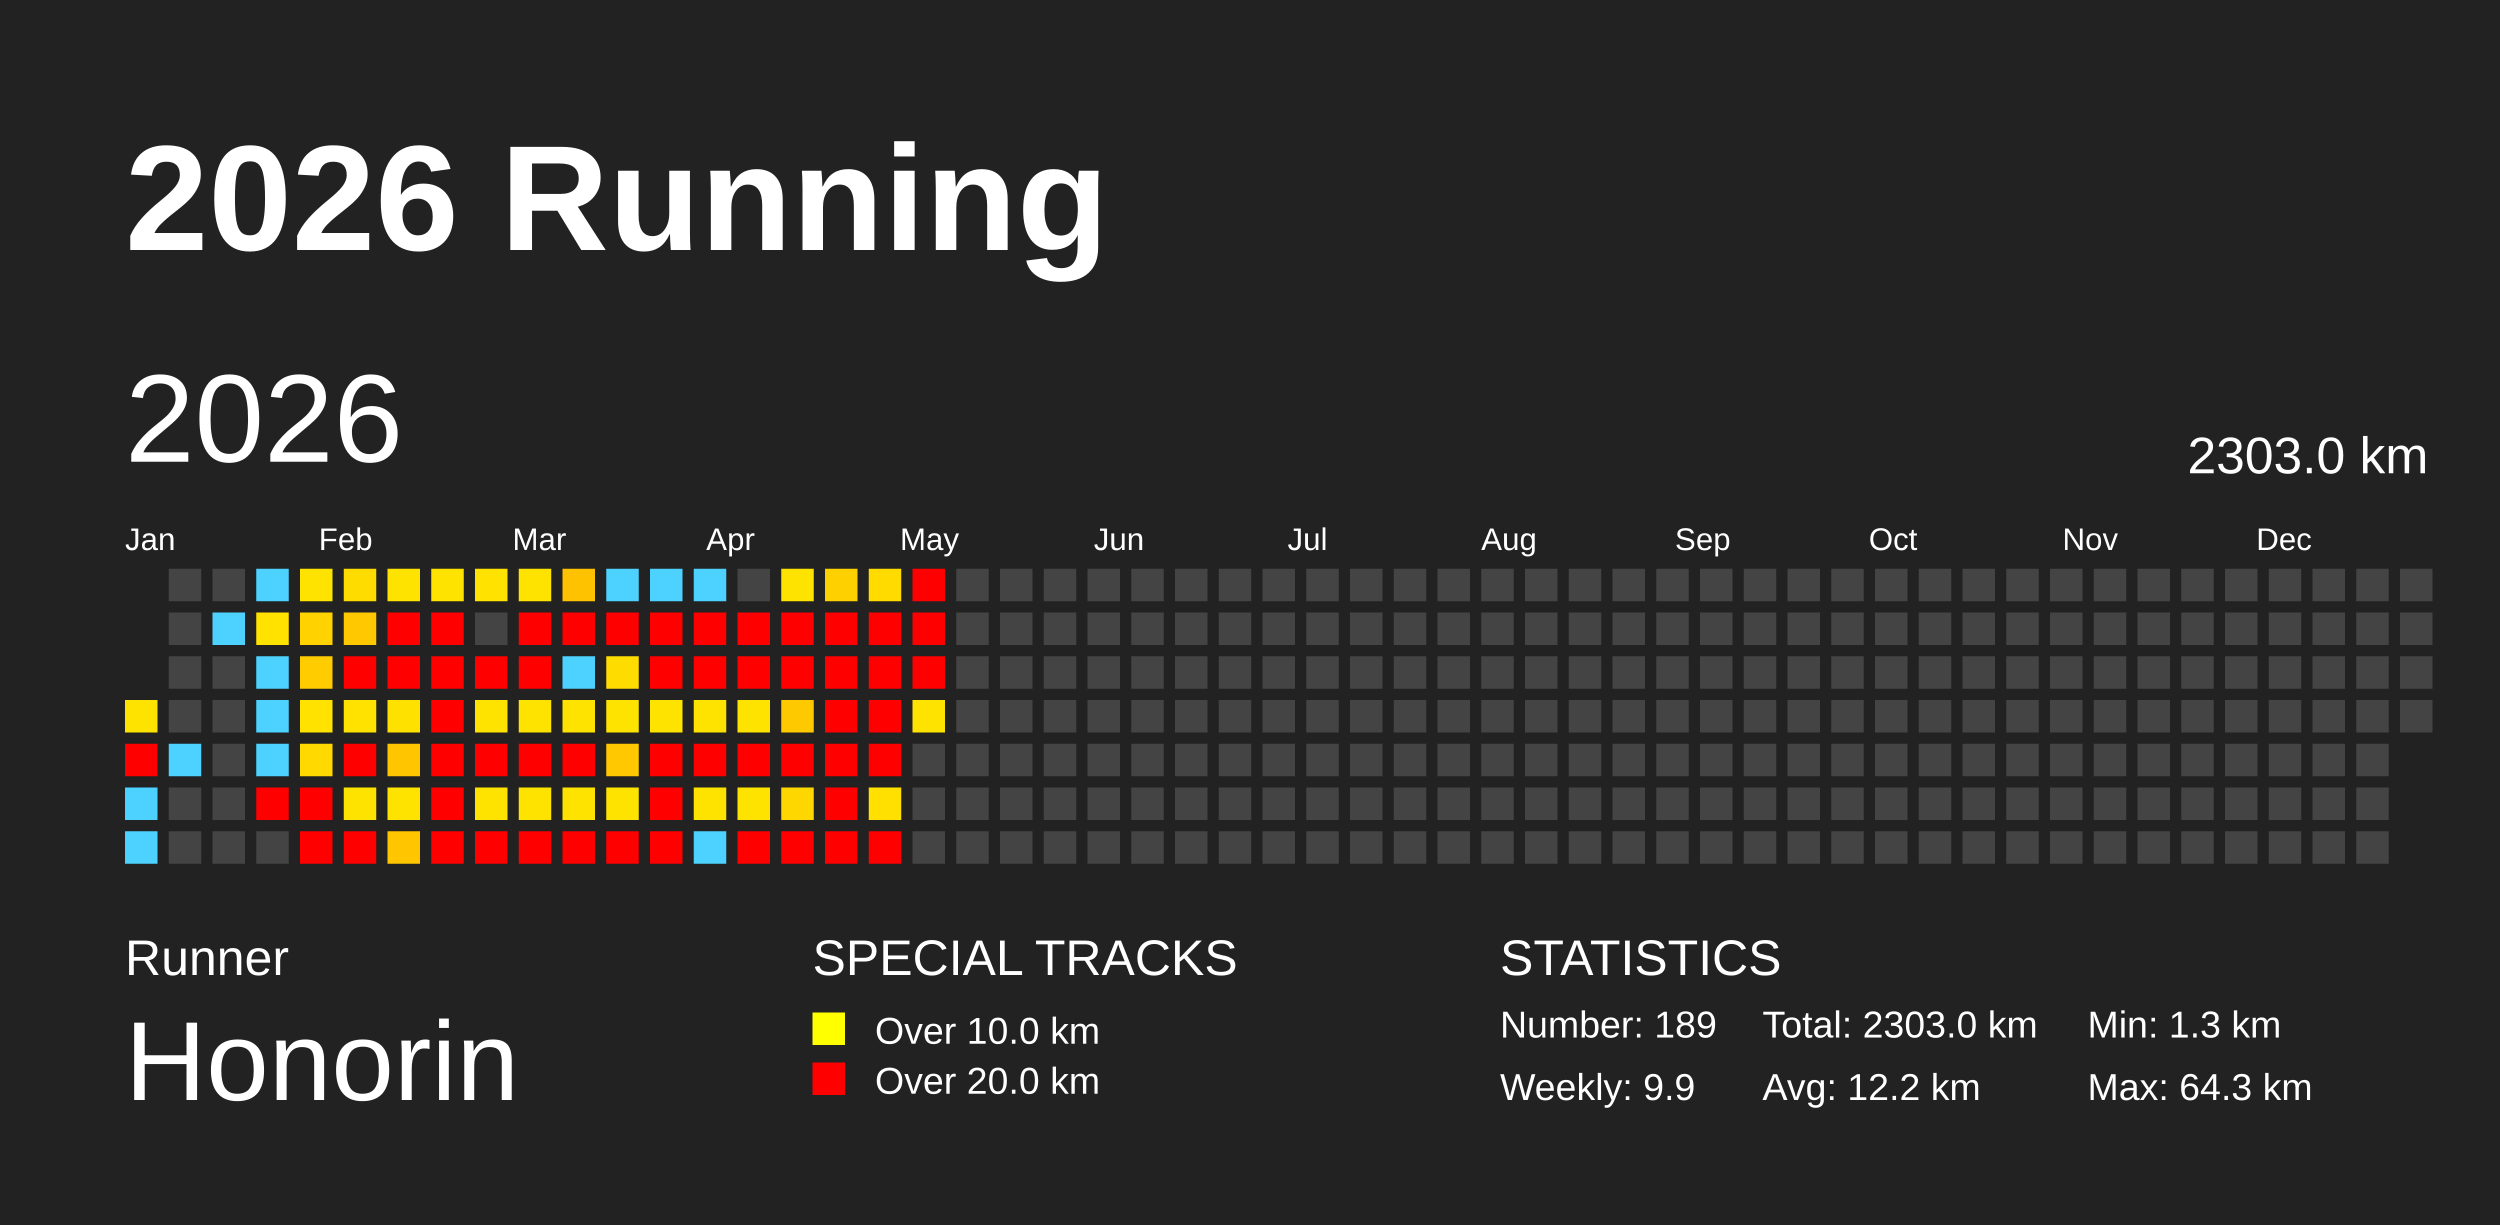
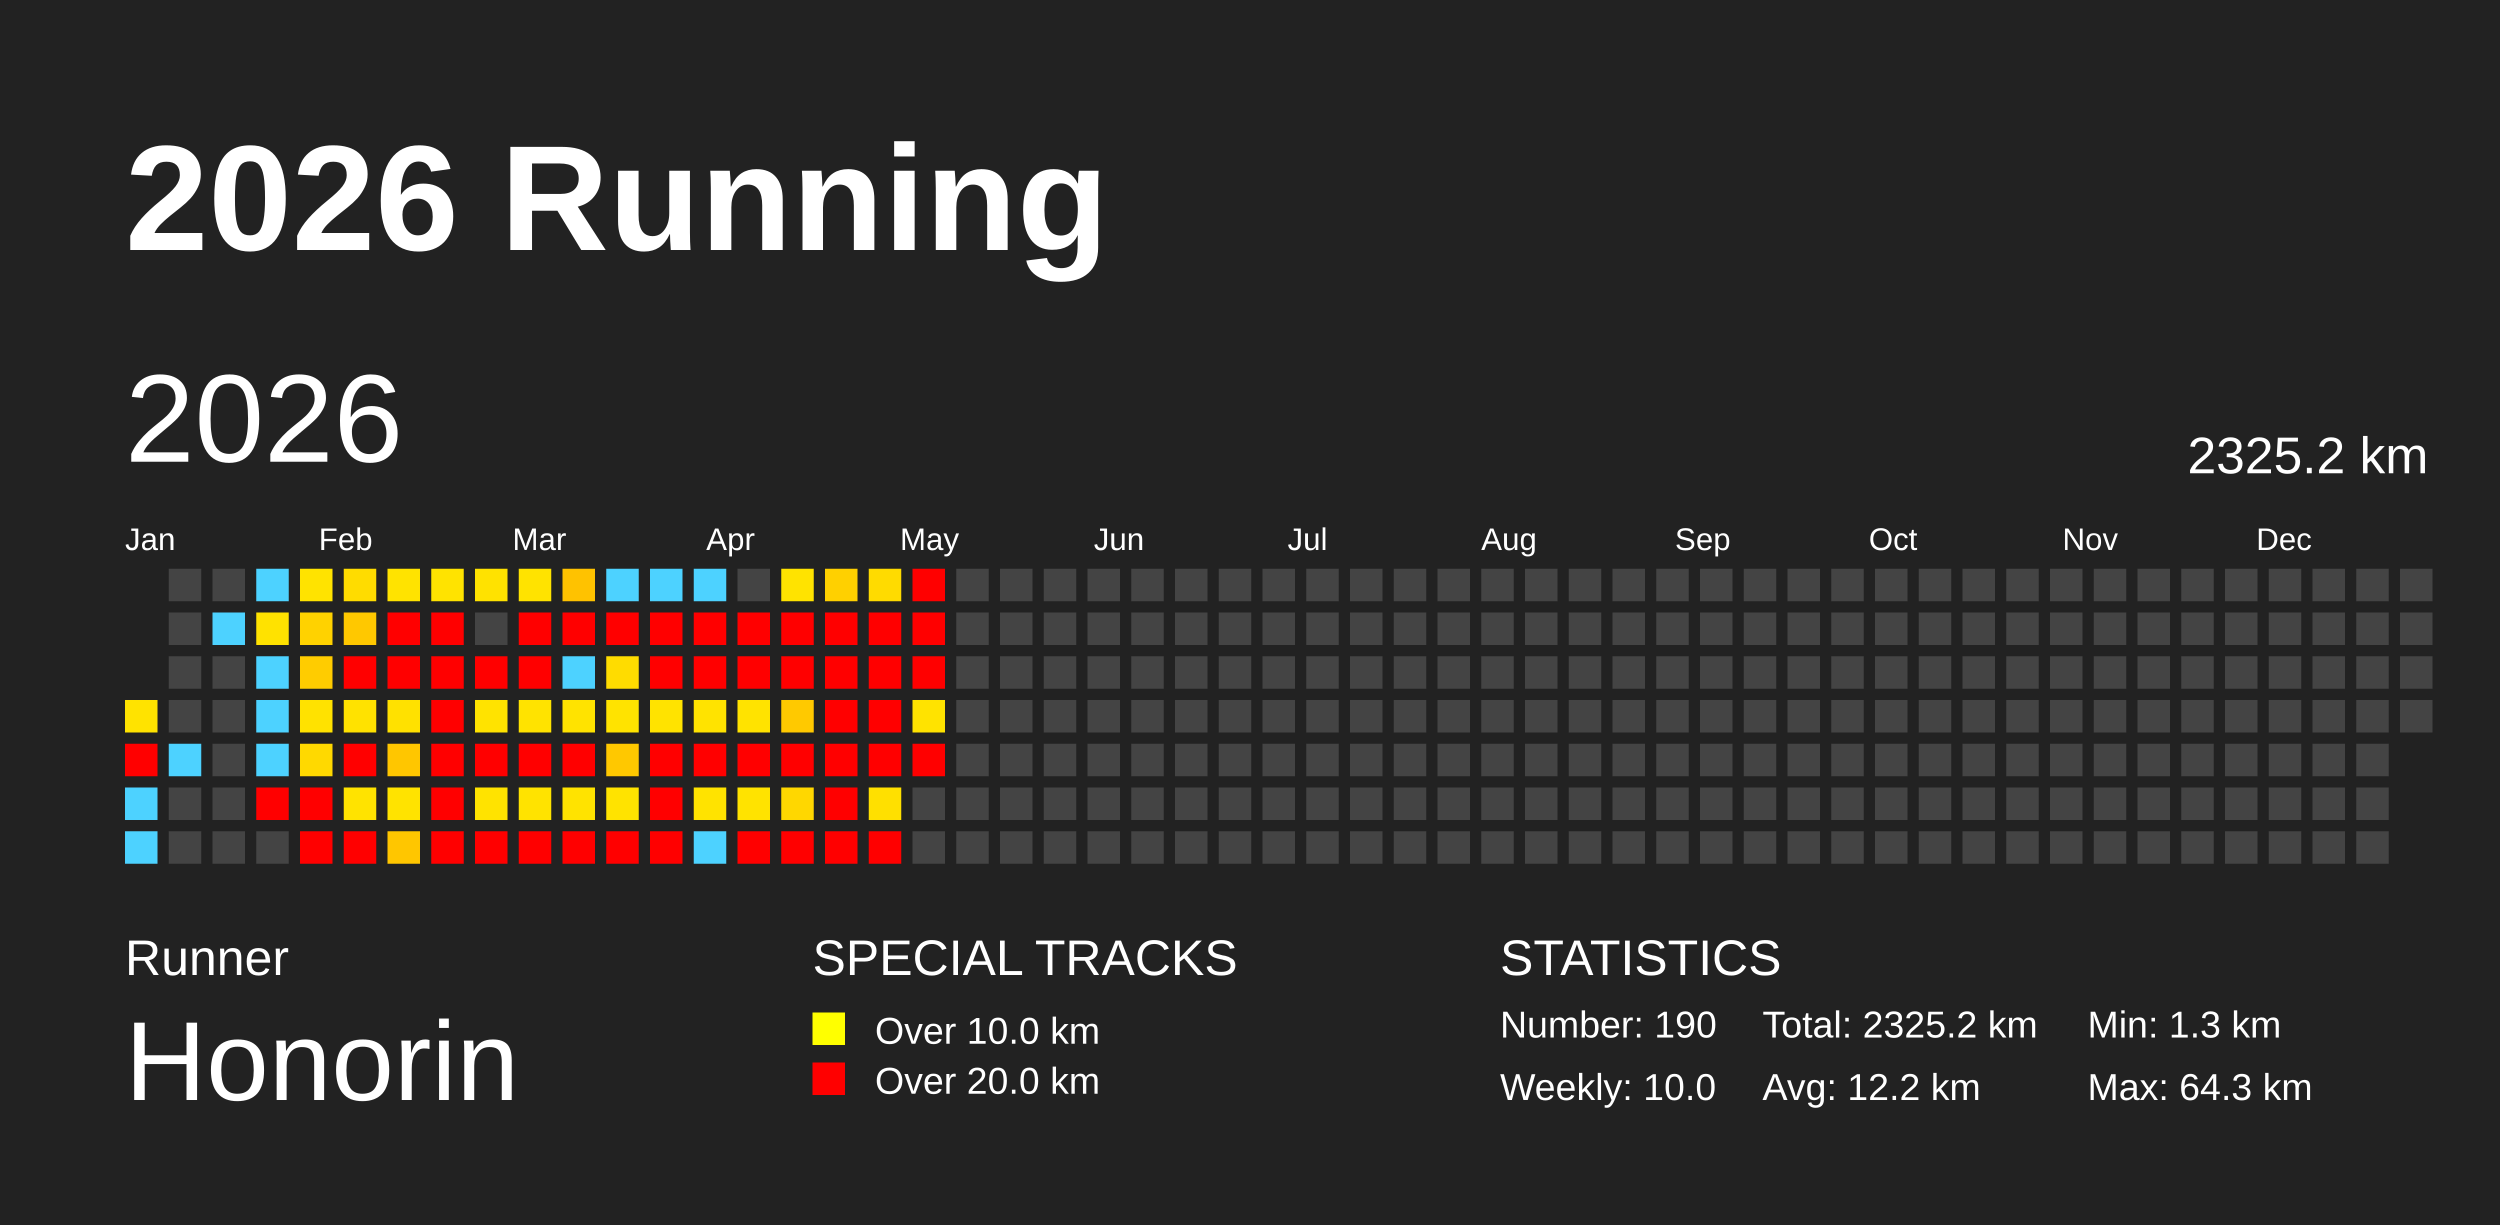
<svg xmlns="http://www.w3.org/2000/svg" baseProfile="full" height="98mm" version="1.1" viewBox="0,0,200,98" width="200mm">
  <defs />
  <rect fill="#222222" height="98" width="200" x="0" y="0" />
  <text fill="#FFFFFF" style="font-size:12px; font-family:Arial; font-weight:bold;" x="10" y="20">2026 Running</text>
  <text fill="#FFFFFF" style="font-size:4px; font-family:Arial" x="10" y="78">Runner</text>
  <text fill="#FFFFFF" style="font-size:9px; font-family:Arial" x="10" y="88">Honorin</text>
  <text fill="#FFFFFF" style="font-size:4px; font-family:Arial" x="65" y="78">SPECIAL TRACKS</text>
  <rect fill="yellow" height="2.6" width="2.6" x="65" y="81" />
  <text fill="#FFFFFF" style="font-size:3px; font-family:Arial" x="70" y="83.5">Over 10.0 km</text>
  <rect fill="red" height="2.6" width="2.6" x="65" y="85" />
  <text fill="#FFFFFF" style="font-size:3px; font-family:Arial" x="70" y="87.5">Over 20.0 km</text>
  <text fill="#FFFFFF" style="font-size:4px; font-family:Arial" x="120" y="78">STATISTICS</text>
-   <text fill="#FFFFFF" style="font-size:3px; font-family:Arial" x="120" y="83">Number: 189</text>
-   <text fill="#FFFFFF" style="font-size:3px; font-family:Arial" x="120" y="88">Weekly: 9.9</text>
-   <text fill="#FFFFFF" style="font-size:3px; font-family:Arial" x="141" y="83">Total: 2303.0 km</text>
+   <text fill="#FFFFFF" style="font-size:3px; font-family:Arial" x="120" y="83">Number: 190</text>
+   <text fill="#FFFFFF" style="font-size:3px; font-family:Arial" x="120" y="88">Weekly: 10.0</text>
+   <text fill="#FFFFFF" style="font-size:3px; font-family:Arial" x="141" y="83">Total: 2325.2 km</text>
  <text fill="#FFFFFF" style="font-size:3px; font-family:Arial" x="141" y="88">Avg: 12.2 km</text>
  <text fill="#FFFFFF" style="font-size:3px; font-family:Arial" x="167" y="83">Min: 1.3 km</text>
  <text fill="#FFFFFF" style="font-size:3px; font-family:Arial" x="167" y="88">Max: 64.3 km</text>
  <text dominant-baseline="hanging" fill="#FFFFFF" style="font-size:10.0px; font-family:Arial;" x="10" y="30">2026</text>
-   <text dominant-baseline="hanging" fill="#FFFFFF" style="font-size:4.125px; font-family:Arial;" x="175" y="35">2303.0 km</text>
+   <text dominant-baseline="hanging" fill="#FFFFFF" style="font-size:4.125px; font-family:Arial;" x="175" y="35">2325.2 km</text>
  <text fill="#FFFFFF" style="font-size:2.5px; font-family:Arial" x="10.0" y="44">Jan</text>
  <text fill="#FFFFFF" style="font-size:2.5px; font-family:Arial" x="25.5" y="44">Feb</text>
  <text fill="#FFFFFF" style="font-size:2.5px; font-family:Arial" x="41.0" y="44">Mar</text>
  <text fill="#FFFFFF" style="font-size:2.5px; font-family:Arial" x="56.5" y="44">Apr</text>
  <text fill="#FFFFFF" style="font-size:2.5px; font-family:Arial" x="72.0" y="44">May</text>
  <text fill="#FFFFFF" style="font-size:2.5px; font-family:Arial" x="87.5" y="44">Jun</text>
  <text fill="#FFFFFF" style="font-size:2.5px; font-family:Arial" x="103.0" y="44">Jul</text>
  <text fill="#FFFFFF" style="font-size:2.5px; font-family:Arial" x="118.5" y="44">Aug</text>
  <text fill="#FFFFFF" style="font-size:2.5px; font-family:Arial" x="134.0" y="44">Sep</text>
  <text fill="#FFFFFF" style="font-size:2.5px; font-family:Arial" x="149.5" y="44">Oct</text>
  <text fill="#FFFFFF" style="font-size:2.5px; font-family:Arial" x="165.0" y="44">Nov</text>
  <text fill="#FFFFFF" style="font-size:2.5px; font-family:Arial" x="180.5" y="44">Dec</text>
  <rect fill="#ffe300" height="2.6" width="2.6" x="10.0" y="56.0" />
  <rect fill="red" height="2.6" width="2.6" x="10.0" y="59.5" />
  <rect fill="#4dd2ff" height="2.6" width="2.6" x="10.0" y="63.0" />
  <rect fill="#4dd2ff" height="2.6" width="2.6" x="10.0" y="66.5" />
  <rect fill="#444444" height="2.6" width="2.6" x="13.5" y="45.5" />
  <rect fill="#444444" height="2.6" width="2.6" x="13.5" y="49.0" />
  <rect fill="#444444" height="2.6" width="2.6" x="13.5" y="52.5" />
  <rect fill="#444444" height="2.6" width="2.6" x="13.5" y="56.0" />
  <rect fill="#4dd2ff" height="2.6" width="2.6" x="13.5" y="59.5" />
  <rect fill="#444444" height="2.6" width="2.6" x="13.5" y="63.0" />
  <rect fill="#444444" height="2.6" width="2.6" x="13.5" y="66.5" />
  <rect fill="#444444" height="2.6" width="2.6" x="17.0" y="45.5" />
  <rect fill="#4dd2ff" height="2.6" width="2.6" x="17.0" y="49.0" />
  <rect fill="#444444" height="2.6" width="2.6" x="17.0" y="52.5" />
  <rect fill="#444444" height="2.6" width="2.6" x="17.0" y="56.0" />
  <rect fill="#444444" height="2.6" width="2.6" x="17.0" y="59.5" />
  <rect fill="#444444" height="2.6" width="2.6" x="17.0" y="63.0" />
  <rect fill="#444444" height="2.6" width="2.6" x="17.0" y="66.5" />
  <rect fill="#4dd2ff" height="2.6" width="2.6" x="20.5" y="45.5" />
  <rect fill="#ffe200" height="2.6" width="2.6" x="20.5" y="49.0" />
  <rect fill="#4dd2ff" height="2.6" width="2.6" x="20.5" y="52.5" />
  <rect fill="#4dd2ff" height="2.6" width="2.6" x="20.5" y="56.0" />
  <rect fill="#4dd2ff" height="2.6" width="2.6" x="20.5" y="59.5" />
  <rect fill="red" height="2.6" width="2.6" x="20.5" y="63.0" />
  <rect fill="#444444" height="2.6" width="2.6" x="20.5" y="66.5" />
  <rect fill="#ffe300" height="2.6" width="2.6" x="24.0" y="45.5" />
  <rect fill="#ffd200" height="2.6" width="2.6" x="24.0" y="49.0" />
  <rect fill="#ffcc00" height="2.6" width="2.6" x="24.0" y="52.5" />
  <rect fill="#ffe200" height="2.6" width="2.6" x="24.0" y="56.0" />
  <rect fill="#ffd900" height="2.6" width="2.6" x="24.0" y="59.5" />
  <rect fill="red" height="2.6" width="2.6" x="24.0" y="63.0" />
  <rect fill="red" height="2.6" width="2.6" x="24.0" y="66.5" />
  <rect fill="#ffdc00" height="2.6" width="2.6" x="27.5" y="45.5" />
  <rect fill="#ffc800" height="2.6" width="2.6" x="27.5" y="49.0" />
  <rect fill="red" height="2.6" width="2.6" x="27.5" y="52.5" />
  <rect fill="#ffe200" height="2.6" width="2.6" x="27.5" y="56.0" />
  <rect fill="red" height="2.6" width="2.6" x="27.5" y="59.5" />
  <rect fill="#ffe300" height="2.6" width="2.6" x="27.5" y="63.0" />
  <rect fill="red" height="2.6" width="2.6" x="27.5" y="66.5" />
  <rect fill="#ffe300" height="2.6" width="2.6" x="31.0" y="45.5" />
  <rect fill="red" height="2.6" width="2.6" x="31.0" y="49.0" />
  <rect fill="red" height="2.6" width="2.6" x="31.0" y="52.5" />
  <rect fill="#ffe100" height="2.6" width="2.6" x="31.0" y="56.0" />
  <rect fill="#ffc600" height="2.6" width="2.6" x="31.0" y="59.5" />
  <rect fill="#ffe300" height="2.6" width="2.6" x="31.0" y="63.0" />
  <rect fill="#ffc600" height="2.6" width="2.6" x="31.0" y="66.5" />
  <rect fill="#ffe300" height="2.6" width="2.6" x="34.5" y="45.5" />
  <rect fill="red" height="2.6" width="2.6" x="34.5" y="49.0" />
  <rect fill="red" height="2.6" width="2.6" x="34.5" y="52.5" />
  <rect fill="red" height="2.6" width="2.6" x="34.5" y="56.0" />
  <rect fill="red" height="2.6" width="2.6" x="34.5" y="59.5" />
  <rect fill="red" height="2.6" width="2.6" x="34.5" y="63.0" />
  <rect fill="red" height="2.6" width="2.6" x="34.5" y="66.5" />
  <rect fill="#ffe200" height="2.6" width="2.6" x="38.0" y="45.5" />
  <rect fill="#444444" height="2.6" width="2.6" x="38.0" y="49.0" />
  <rect fill="red" height="2.6" width="2.6" x="38.0" y="52.5" />
  <rect fill="#ffe300" height="2.6" width="2.6" x="38.0" y="56.0" />
  <rect fill="red" height="2.6" width="2.6" x="38.0" y="59.5" />
  <rect fill="#ffe300" height="2.6" width="2.6" x="38.0" y="63.0" />
  <rect fill="red" height="2.6" width="2.6" x="38.0" y="66.5" />
  <rect fill="#ffe300" height="2.6" width="2.6" x="41.5" y="45.5" />
  <rect fill="red" height="2.6" width="2.6" x="41.5" y="49.0" />
  <rect fill="red" height="2.6" width="2.6" x="41.5" y="52.5" />
  <rect fill="#ffe300" height="2.6" width="2.6" x="41.5" y="56.0" />
  <rect fill="red" height="2.6" width="2.6" x="41.5" y="59.5" />
  <rect fill="#ffe300" height="2.6" width="2.6" x="41.5" y="63.0" />
  <rect fill="red" height="2.6" width="2.6" x="41.5" y="66.5" />
  <rect fill="#ffc200" height="2.6" width="2.6" x="45.0" y="45.5" />
  <rect fill="red" height="2.6" width="2.6" x="45.0" y="49.0" />
  <rect fill="#4dd2ff" height="2.6" width="2.6" x="45.0" y="52.5" />
  <rect fill="#ffe300" height="2.6" width="2.6" x="45.0" y="56.0" />
  <rect fill="red" height="2.6" width="2.6" x="45.0" y="59.5" />
  <rect fill="#ffe300" height="2.6" width="2.6" x="45.0" y="63.0" />
  <rect fill="red" height="2.6" width="2.6" x="45.0" y="66.5" />
  <rect fill="#4dd2ff" height="2.6" width="2.6" x="48.5" y="45.5" />
  <rect fill="red" height="2.6" width="2.6" x="48.5" y="49.0" />
  <rect fill="#ffdc00" height="2.6" width="2.6" x="48.5" y="52.5" />
  <rect fill="#ffe300" height="2.6" width="2.6" x="48.5" y="56.0" />
  <rect fill="#ffc800" height="2.6" width="2.6" x="48.5" y="59.5" />
  <rect fill="#ffe300" height="2.6" width="2.6" x="48.5" y="63.0" />
  <rect fill="red" height="2.6" width="2.6" x="48.5" y="66.5" />
  <rect fill="#4dd2ff" height="2.6" width="2.6" x="52.0" y="45.5" />
  <rect fill="red" height="2.6" width="2.6" x="52.0" y="49.0" />
  <rect fill="red" height="2.6" width="2.6" x="52.0" y="52.5" />
  <rect fill="#ffe300" height="2.6" width="2.6" x="52.0" y="56.0" />
  <rect fill="red" height="2.6" width="2.6" x="52.0" y="59.5" />
  <rect fill="red" height="2.6" width="2.6" x="52.0" y="63.0" />
  <rect fill="red" height="2.6" width="2.6" x="52.0" y="66.5" />
  <rect fill="#4dd2ff" height="2.6" width="2.6" x="55.5" y="45.5" />
  <rect fill="red" height="2.6" width="2.6" x="55.5" y="49.0" />
  <rect fill="red" height="2.6" width="2.6" x="55.5" y="52.5" />
  <rect fill="#ffe300" height="2.6" width="2.6" x="55.5" y="56.0" />
  <rect fill="red" height="2.6" width="2.6" x="55.5" y="59.5" />
  <rect fill="#ffe300" height="2.6" width="2.6" x="55.5" y="63.0" />
  <rect fill="#4dd2ff" height="2.6" width="2.6" x="55.5" y="66.5" />
  <rect fill="#444444" height="2.6" width="2.6" x="59.0" y="45.5" />
  <rect fill="red" height="2.6" width="2.6" x="59.0" y="49.0" />
  <rect fill="red" height="2.6" width="2.6" x="59.0" y="52.5" />
  <rect fill="#ffe300" height="2.6" width="2.6" x="59.0" y="56.0" />
  <rect fill="red" height="2.6" width="2.6" x="59.0" y="59.5" />
  <rect fill="#ffe300" height="2.6" width="2.6" x="59.0" y="63.0" />
  <rect fill="red" height="2.6" width="2.6" x="59.0" y="66.5" />
  <rect fill="#ffe300" height="2.6" width="2.6" x="62.5" y="45.5" />
  <rect fill="red" height="2.6" width="2.6" x="62.5" y="49.0" />
  <rect fill="red" height="2.6" width="2.6" x="62.5" y="52.5" />
  <rect fill="#ffc900" height="2.6" width="2.6" x="62.5" y="56.0" />
  <rect fill="red" height="2.6" width="2.6" x="62.5" y="59.5" />
  <rect fill="#ffd700" height="2.6" width="2.6" x="62.5" y="63.0" />
  <rect fill="red" height="2.6" width="2.6" x="62.5" y="66.5" />
  <rect fill="#ffd000" height="2.6" width="2.6" x="66.0" y="45.5" />
  <rect fill="red" height="2.6" width="2.6" x="66.0" y="49.0" />
  <rect fill="red" height="2.6" width="2.6" x="66.0" y="52.5" />
  <rect fill="red" height="2.6" width="2.6" x="66.0" y="56.0" />
  <rect fill="red" height="2.6" width="2.6" x="66.0" y="59.5" />
  <rect fill="red" height="2.6" width="2.6" x="66.0" y="63.0" />
  <rect fill="red" height="2.6" width="2.6" x="66.0" y="66.5" />
  <rect fill="#ffdb00" height="2.6" width="2.6" x="69.5" y="45.5" />
  <rect fill="red" height="2.6" width="2.6" x="69.5" y="49.0" />
  <rect fill="red" height="2.6" width="2.6" x="69.5" y="52.5" />
  <rect fill="red" height="2.6" width="2.6" x="69.5" y="56.0" />
  <rect fill="red" height="2.6" width="2.6" x="69.5" y="59.5" />
  <rect fill="#ffe000" height="2.6" width="2.6" x="69.5" y="63.0" />
  <rect fill="red" height="2.6" width="2.6" x="69.5" y="66.5" />
  <rect fill="red" height="2.6" width="2.6" x="73.0" y="45.5" />
  <rect fill="red" height="2.6" width="2.6" x="73.0" y="49.0" />
  <rect fill="red" height="2.6" width="2.6" x="73.0" y="52.5" />
  <rect fill="#ffe300" height="2.6" width="2.6" x="73.0" y="56.0" />
-   <rect fill="#444444" height="2.6" width="2.6" x="73.0" y="59.5" />
+   <rect fill="red" height="2.6" width="2.6" x="73.0" y="59.5" />
  <rect fill="#444444" height="2.6" width="2.6" x="73.0" y="63.0" />
  <rect fill="#444444" height="2.6" width="2.6" x="73.0" y="66.5" />
  <rect fill="#444444" height="2.6" width="2.6" x="76.5" y="45.5" />
  <rect fill="#444444" height="2.6" width="2.6" x="76.5" y="49.0" />
  <rect fill="#444444" height="2.6" width="2.6" x="76.5" y="52.5" />
  <rect fill="#444444" height="2.6" width="2.6" x="76.5" y="56.0" />
  <rect fill="#444444" height="2.6" width="2.6" x="76.5" y="59.5" />
  <rect fill="#444444" height="2.6" width="2.6" x="76.5" y="63.0" />
  <rect fill="#444444" height="2.6" width="2.6" x="76.5" y="66.5" />
  <rect fill="#444444" height="2.6" width="2.6" x="80.0" y="45.5" />
  <rect fill="#444444" height="2.6" width="2.6" x="80.0" y="49.0" />
  <rect fill="#444444" height="2.6" width="2.6" x="80.0" y="52.5" />
  <rect fill="#444444" height="2.6" width="2.6" x="80.0" y="56.0" />
  <rect fill="#444444" height="2.6" width="2.6" x="80.0" y="59.5" />
  <rect fill="#444444" height="2.6" width="2.6" x="80.0" y="63.0" />
  <rect fill="#444444" height="2.6" width="2.6" x="80.0" y="66.5" />
  <rect fill="#444444" height="2.6" width="2.6" x="83.5" y="45.5" />
  <rect fill="#444444" height="2.6" width="2.6" x="83.5" y="49.0" />
  <rect fill="#444444" height="2.6" width="2.6" x="83.5" y="52.5" />
  <rect fill="#444444" height="2.6" width="2.6" x="83.5" y="56.0" />
  <rect fill="#444444" height="2.6" width="2.6" x="83.5" y="59.5" />
  <rect fill="#444444" height="2.6" width="2.6" x="83.5" y="63.0" />
  <rect fill="#444444" height="2.6" width="2.6" x="83.5" y="66.5" />
  <rect fill="#444444" height="2.6" width="2.6" x="87.0" y="45.5" />
  <rect fill="#444444" height="2.6" width="2.6" x="87.0" y="49.0" />
  <rect fill="#444444" height="2.6" width="2.6" x="87.0" y="52.5" />
  <rect fill="#444444" height="2.6" width="2.6" x="87.0" y="56.0" />
  <rect fill="#444444" height="2.6" width="2.6" x="87.0" y="59.5" />
  <rect fill="#444444" height="2.6" width="2.6" x="87.0" y="63.0" />
  <rect fill="#444444" height="2.6" width="2.6" x="87.0" y="66.5" />
  <rect fill="#444444" height="2.6" width="2.6" x="90.5" y="45.5" />
  <rect fill="#444444" height="2.6" width="2.6" x="90.5" y="49.0" />
  <rect fill="#444444" height="2.6" width="2.6" x="90.5" y="52.5" />
  <rect fill="#444444" height="2.6" width="2.6" x="90.5" y="56.0" />
  <rect fill="#444444" height="2.6" width="2.6" x="90.5" y="59.5" />
  <rect fill="#444444" height="2.6" width="2.6" x="90.5" y="63.0" />
  <rect fill="#444444" height="2.6" width="2.6" x="90.5" y="66.5" />
  <rect fill="#444444" height="2.6" width="2.6" x="94.0" y="45.5" />
  <rect fill="#444444" height="2.6" width="2.6" x="94.0" y="49.0" />
  <rect fill="#444444" height="2.6" width="2.6" x="94.0" y="52.5" />
  <rect fill="#444444" height="2.6" width="2.6" x="94.0" y="56.0" />
  <rect fill="#444444" height="2.6" width="2.6" x="94.0" y="59.5" />
  <rect fill="#444444" height="2.6" width="2.6" x="94.0" y="63.0" />
  <rect fill="#444444" height="2.6" width="2.6" x="94.0" y="66.5" />
  <rect fill="#444444" height="2.6" width="2.6" x="97.5" y="45.5" />
  <rect fill="#444444" height="2.6" width="2.6" x="97.5" y="49.0" />
  <rect fill="#444444" height="2.6" width="2.6" x="97.5" y="52.5" />
  <rect fill="#444444" height="2.6" width="2.6" x="97.5" y="56.0" />
  <rect fill="#444444" height="2.6" width="2.6" x="97.5" y="59.5" />
  <rect fill="#444444" height="2.6" width="2.6" x="97.5" y="63.0" />
  <rect fill="#444444" height="2.6" width="2.6" x="97.5" y="66.5" />
  <rect fill="#444444" height="2.6" width="2.6" x="101.0" y="45.5" />
  <rect fill="#444444" height="2.6" width="2.6" x="101.0" y="49.0" />
  <rect fill="#444444" height="2.6" width="2.6" x="101.0" y="52.5" />
  <rect fill="#444444" height="2.6" width="2.6" x="101.0" y="56.0" />
  <rect fill="#444444" height="2.6" width="2.6" x="101.0" y="59.5" />
  <rect fill="#444444" height="2.6" width="2.6" x="101.0" y="63.0" />
  <rect fill="#444444" height="2.6" width="2.6" x="101.0" y="66.5" />
  <rect fill="#444444" height="2.6" width="2.6" x="104.5" y="45.5" />
  <rect fill="#444444" height="2.6" width="2.6" x="104.5" y="49.0" />
  <rect fill="#444444" height="2.6" width="2.6" x="104.5" y="52.5" />
  <rect fill="#444444" height="2.6" width="2.6" x="104.5" y="56.0" />
  <rect fill="#444444" height="2.6" width="2.6" x="104.5" y="59.5" />
  <rect fill="#444444" height="2.6" width="2.6" x="104.5" y="63.0" />
  <rect fill="#444444" height="2.6" width="2.6" x="104.5" y="66.5" />
  <rect fill="#444444" height="2.6" width="2.6" x="108.0" y="45.5" />
  <rect fill="#444444" height="2.6" width="2.6" x="108.0" y="49.0" />
  <rect fill="#444444" height="2.6" width="2.6" x="108.0" y="52.5" />
  <rect fill="#444444" height="2.6" width="2.6" x="108.0" y="56.0" />
  <rect fill="#444444" height="2.6" width="2.6" x="108.0" y="59.5" />
  <rect fill="#444444" height="2.6" width="2.6" x="108.0" y="63.0" />
  <rect fill="#444444" height="2.6" width="2.6" x="108.0" y="66.5" />
  <rect fill="#444444" height="2.6" width="2.6" x="111.5" y="45.5" />
  <rect fill="#444444" height="2.6" width="2.6" x="111.5" y="49.0" />
  <rect fill="#444444" height="2.6" width="2.6" x="111.5" y="52.5" />
  <rect fill="#444444" height="2.6" width="2.6" x="111.5" y="56.0" />
  <rect fill="#444444" height="2.6" width="2.6" x="111.5" y="59.5" />
  <rect fill="#444444" height="2.6" width="2.6" x="111.5" y="63.0" />
  <rect fill="#444444" height="2.6" width="2.6" x="111.5" y="66.5" />
  <rect fill="#444444" height="2.6" width="2.6" x="115.0" y="45.5" />
  <rect fill="#444444" height="2.6" width="2.6" x="115.0" y="49.0" />
  <rect fill="#444444" height="2.6" width="2.6" x="115.0" y="52.5" />
  <rect fill="#444444" height="2.6" width="2.6" x="115.0" y="56.0" />
  <rect fill="#444444" height="2.6" width="2.6" x="115.0" y="59.5" />
  <rect fill="#444444" height="2.6" width="2.6" x="115.0" y="63.0" />
  <rect fill="#444444" height="2.6" width="2.6" x="115.0" y="66.5" />
  <rect fill="#444444" height="2.6" width="2.6" x="118.5" y="45.5" />
  <rect fill="#444444" height="2.6" width="2.6" x="118.5" y="49.0" />
  <rect fill="#444444" height="2.6" width="2.6" x="118.5" y="52.5" />
  <rect fill="#444444" height="2.6" width="2.6" x="118.5" y="56.0" />
  <rect fill="#444444" height="2.6" width="2.6" x="118.5" y="59.5" />
  <rect fill="#444444" height="2.6" width="2.6" x="118.5" y="63.0" />
  <rect fill="#444444" height="2.6" width="2.6" x="118.5" y="66.5" />
  <rect fill="#444444" height="2.6" width="2.6" x="122.0" y="45.5" />
  <rect fill="#444444" height="2.6" width="2.6" x="122.0" y="49.0" />
  <rect fill="#444444" height="2.6" width="2.6" x="122.0" y="52.5" />
  <rect fill="#444444" height="2.6" width="2.6" x="122.0" y="56.0" />
  <rect fill="#444444" height="2.6" width="2.6" x="122.0" y="59.5" />
  <rect fill="#444444" height="2.6" width="2.6" x="122.0" y="63.0" />
  <rect fill="#444444" height="2.6" width="2.6" x="122.0" y="66.5" />
  <rect fill="#444444" height="2.6" width="2.6" x="125.5" y="45.5" />
  <rect fill="#444444" height="2.6" width="2.6" x="125.5" y="49.0" />
  <rect fill="#444444" height="2.6" width="2.6" x="125.5" y="52.5" />
  <rect fill="#444444" height="2.6" width="2.6" x="125.5" y="56.0" />
  <rect fill="#444444" height="2.6" width="2.6" x="125.5" y="59.5" />
  <rect fill="#444444" height="2.6" width="2.6" x="125.5" y="63.0" />
  <rect fill="#444444" height="2.6" width="2.6" x="125.5" y="66.5" />
  <rect fill="#444444" height="2.6" width="2.6" x="129.0" y="45.5" />
  <rect fill="#444444" height="2.6" width="2.6" x="129.0" y="49.0" />
  <rect fill="#444444" height="2.6" width="2.6" x="129.0" y="52.5" />
  <rect fill="#444444" height="2.6" width="2.6" x="129.0" y="56.0" />
  <rect fill="#444444" height="2.6" width="2.6" x="129.0" y="59.5" />
  <rect fill="#444444" height="2.6" width="2.6" x="129.0" y="63.0" />
  <rect fill="#444444" height="2.6" width="2.6" x="129.0" y="66.5" />
  <rect fill="#444444" height="2.6" width="2.6" x="132.5" y="45.5" />
  <rect fill="#444444" height="2.6" width="2.6" x="132.5" y="49.0" />
  <rect fill="#444444" height="2.6" width="2.6" x="132.5" y="52.5" />
  <rect fill="#444444" height="2.6" width="2.6" x="132.5" y="56.0" />
  <rect fill="#444444" height="2.6" width="2.6" x="132.5" y="59.5" />
  <rect fill="#444444" height="2.6" width="2.6" x="132.5" y="63.0" />
  <rect fill="#444444" height="2.6" width="2.6" x="132.5" y="66.5" />
  <rect fill="#444444" height="2.6" width="2.6" x="136.0" y="45.5" />
  <rect fill="#444444" height="2.6" width="2.6" x="136.0" y="49.0" />
  <rect fill="#444444" height="2.6" width="2.6" x="136.0" y="52.5" />
  <rect fill="#444444" height="2.6" width="2.6" x="136.0" y="56.0" />
  <rect fill="#444444" height="2.6" width="2.6" x="136.0" y="59.5" />
  <rect fill="#444444" height="2.6" width="2.6" x="136.0" y="63.0" />
  <rect fill="#444444" height="2.6" width="2.6" x="136.0" y="66.5" />
  <rect fill="#444444" height="2.6" width="2.6" x="139.5" y="45.5" />
  <rect fill="#444444" height="2.6" width="2.6" x="139.5" y="49.0" />
  <rect fill="#444444" height="2.6" width="2.6" x="139.5" y="52.5" />
  <rect fill="#444444" height="2.6" width="2.6" x="139.5" y="56.0" />
  <rect fill="#444444" height="2.6" width="2.6" x="139.5" y="59.5" />
  <rect fill="#444444" height="2.6" width="2.6" x="139.5" y="63.0" />
  <rect fill="#444444" height="2.6" width="2.6" x="139.5" y="66.5" />
  <rect fill="#444444" height="2.6" width="2.6" x="143.0" y="45.5" />
  <rect fill="#444444" height="2.6" width="2.6" x="143.0" y="49.0" />
  <rect fill="#444444" height="2.6" width="2.6" x="143.0" y="52.5" />
  <rect fill="#444444" height="2.6" width="2.6" x="143.0" y="56.0" />
  <rect fill="#444444" height="2.6" width="2.6" x="143.0" y="59.5" />
  <rect fill="#444444" height="2.6" width="2.6" x="143.0" y="63.0" />
  <rect fill="#444444" height="2.6" width="2.6" x="143.0" y="66.5" />
  <rect fill="#444444" height="2.6" width="2.6" x="146.5" y="45.5" />
  <rect fill="#444444" height="2.6" width="2.6" x="146.5" y="49.0" />
  <rect fill="#444444" height="2.6" width="2.6" x="146.5" y="52.5" />
  <rect fill="#444444" height="2.6" width="2.6" x="146.5" y="56.0" />
  <rect fill="#444444" height="2.6" width="2.6" x="146.5" y="59.5" />
  <rect fill="#444444" height="2.6" width="2.6" x="146.5" y="63.0" />
  <rect fill="#444444" height="2.6" width="2.6" x="146.5" y="66.5" />
  <rect fill="#444444" height="2.6" width="2.6" x="150.0" y="45.5" />
  <rect fill="#444444" height="2.6" width="2.6" x="150.0" y="49.0" />
  <rect fill="#444444" height="2.6" width="2.6" x="150.0" y="52.5" />
  <rect fill="#444444" height="2.6" width="2.6" x="150.0" y="56.0" />
  <rect fill="#444444" height="2.6" width="2.6" x="150.0" y="59.5" />
  <rect fill="#444444" height="2.6" width="2.6" x="150.0" y="63.0" />
  <rect fill="#444444" height="2.6" width="2.6" x="150.0" y="66.5" />
  <rect fill="#444444" height="2.6" width="2.6" x="153.5" y="45.5" />
  <rect fill="#444444" height="2.6" width="2.6" x="153.5" y="49.0" />
  <rect fill="#444444" height="2.6" width="2.6" x="153.5" y="52.5" />
  <rect fill="#444444" height="2.6" width="2.6" x="153.5" y="56.0" />
  <rect fill="#444444" height="2.6" width="2.6" x="153.5" y="59.5" />
  <rect fill="#444444" height="2.6" width="2.6" x="153.5" y="63.0" />
  <rect fill="#444444" height="2.6" width="2.6" x="153.5" y="66.5" />
  <rect fill="#444444" height="2.6" width="2.6" x="157.0" y="45.5" />
  <rect fill="#444444" height="2.6" width="2.6" x="157.0" y="49.0" />
  <rect fill="#444444" height="2.6" width="2.6" x="157.0" y="52.5" />
  <rect fill="#444444" height="2.6" width="2.6" x="157.0" y="56.0" />
  <rect fill="#444444" height="2.6" width="2.6" x="157.0" y="59.5" />
  <rect fill="#444444" height="2.6" width="2.6" x="157.0" y="63.0" />
  <rect fill="#444444" height="2.6" width="2.6" x="157.0" y="66.5" />
  <rect fill="#444444" height="2.6" width="2.6" x="160.5" y="45.5" />
  <rect fill="#444444" height="2.6" width="2.6" x="160.5" y="49.0" />
  <rect fill="#444444" height="2.6" width="2.6" x="160.5" y="52.5" />
  <rect fill="#444444" height="2.6" width="2.6" x="160.5" y="56.0" />
  <rect fill="#444444" height="2.6" width="2.6" x="160.5" y="59.5" />
  <rect fill="#444444" height="2.6" width="2.6" x="160.5" y="63.0" />
  <rect fill="#444444" height="2.6" width="2.6" x="160.5" y="66.5" />
  <rect fill="#444444" height="2.6" width="2.6" x="164.0" y="45.5" />
  <rect fill="#444444" height="2.6" width="2.6" x="164.0" y="49.0" />
  <rect fill="#444444" height="2.6" width="2.6" x="164.0" y="52.5" />
  <rect fill="#444444" height="2.6" width="2.6" x="164.0" y="56.0" />
  <rect fill="#444444" height="2.6" width="2.6" x="164.0" y="59.5" />
  <rect fill="#444444" height="2.6" width="2.6" x="164.0" y="63.0" />
  <rect fill="#444444" height="2.6" width="2.6" x="164.0" y="66.5" />
  <rect fill="#444444" height="2.6" width="2.6" x="167.5" y="45.5" />
  <rect fill="#444444" height="2.6" width="2.6" x="167.5" y="49.0" />
  <rect fill="#444444" height="2.6" width="2.6" x="167.5" y="52.5" />
  <rect fill="#444444" height="2.6" width="2.6" x="167.5" y="56.0" />
  <rect fill="#444444" height="2.6" width="2.6" x="167.5" y="59.5" />
  <rect fill="#444444" height="2.6" width="2.6" x="167.5" y="63.0" />
  <rect fill="#444444" height="2.6" width="2.6" x="167.5" y="66.5" />
  <rect fill="#444444" height="2.6" width="2.6" x="171.0" y="45.5" />
  <rect fill="#444444" height="2.6" width="2.6" x="171.0" y="49.0" />
  <rect fill="#444444" height="2.6" width="2.6" x="171.0" y="52.5" />
  <rect fill="#444444" height="2.6" width="2.6" x="171.0" y="56.0" />
  <rect fill="#444444" height="2.6" width="2.6" x="171.0" y="59.5" />
  <rect fill="#444444" height="2.6" width="2.6" x="171.0" y="63.0" />
  <rect fill="#444444" height="2.6" width="2.6" x="171.0" y="66.5" />
  <rect fill="#444444" height="2.6" width="2.6" x="174.5" y="45.5" />
  <rect fill="#444444" height="2.6" width="2.6" x="174.5" y="49.0" />
  <rect fill="#444444" height="2.6" width="2.6" x="174.5" y="52.5" />
  <rect fill="#444444" height="2.6" width="2.6" x="174.5" y="56.0" />
  <rect fill="#444444" height="2.6" width="2.6" x="174.5" y="59.5" />
  <rect fill="#444444" height="2.6" width="2.6" x="174.5" y="63.0" />
  <rect fill="#444444" height="2.6" width="2.6" x="174.5" y="66.5" />
  <rect fill="#444444" height="2.6" width="2.6" x="178.0" y="45.5" />
  <rect fill="#444444" height="2.6" width="2.6" x="178.0" y="49.0" />
  <rect fill="#444444" height="2.6" width="2.6" x="178.0" y="52.5" />
  <rect fill="#444444" height="2.6" width="2.6" x="178.0" y="56.0" />
  <rect fill="#444444" height="2.6" width="2.6" x="178.0" y="59.5" />
  <rect fill="#444444" height="2.6" width="2.6" x="178.0" y="63.0" />
  <rect fill="#444444" height="2.6" width="2.6" x="178.0" y="66.5" />
  <rect fill="#444444" height="2.6" width="2.6" x="181.5" y="45.5" />
  <rect fill="#444444" height="2.6" width="2.6" x="181.5" y="49.0" />
  <rect fill="#444444" height="2.6" width="2.6" x="181.5" y="52.5" />
  <rect fill="#444444" height="2.6" width="2.6" x="181.5" y="56.0" />
  <rect fill="#444444" height="2.6" width="2.6" x="181.5" y="59.5" />
  <rect fill="#444444" height="2.6" width="2.6" x="181.5" y="63.0" />
  <rect fill="#444444" height="2.6" width="2.6" x="181.5" y="66.5" />
  <rect fill="#444444" height="2.6" width="2.6" x="185.0" y="45.5" />
  <rect fill="#444444" height="2.6" width="2.6" x="185.0" y="49.0" />
  <rect fill="#444444" height="2.6" width="2.6" x="185.0" y="52.5" />
  <rect fill="#444444" height="2.6" width="2.6" x="185.0" y="56.0" />
  <rect fill="#444444" height="2.6" width="2.6" x="185.0" y="59.5" />
  <rect fill="#444444" height="2.6" width="2.6" x="185.0" y="63.0" />
  <rect fill="#444444" height="2.6" width="2.6" x="185.0" y="66.5" />
  <rect fill="#444444" height="2.6" width="2.6" x="188.5" y="45.5" />
  <rect fill="#444444" height="2.6" width="2.6" x="188.5" y="49.0" />
  <rect fill="#444444" height="2.6" width="2.6" x="188.5" y="52.5" />
  <rect fill="#444444" height="2.6" width="2.6" x="188.5" y="56.0" />
  <rect fill="#444444" height="2.6" width="2.6" x="188.5" y="59.5" />
  <rect fill="#444444" height="2.6" width="2.6" x="188.5" y="63.0" />
  <rect fill="#444444" height="2.6" width="2.6" x="188.5" y="66.5" />
  <rect fill="#444444" height="2.6" width="2.6" x="192.0" y="45.5" />
  <rect fill="#444444" height="2.6" width="2.6" x="192.0" y="49.0" />
  <rect fill="#444444" height="2.6" width="2.6" x="192.0" y="52.5" />
  <rect fill="#444444" height="2.6" width="2.6" x="192.0" y="56.0" />
</svg>
